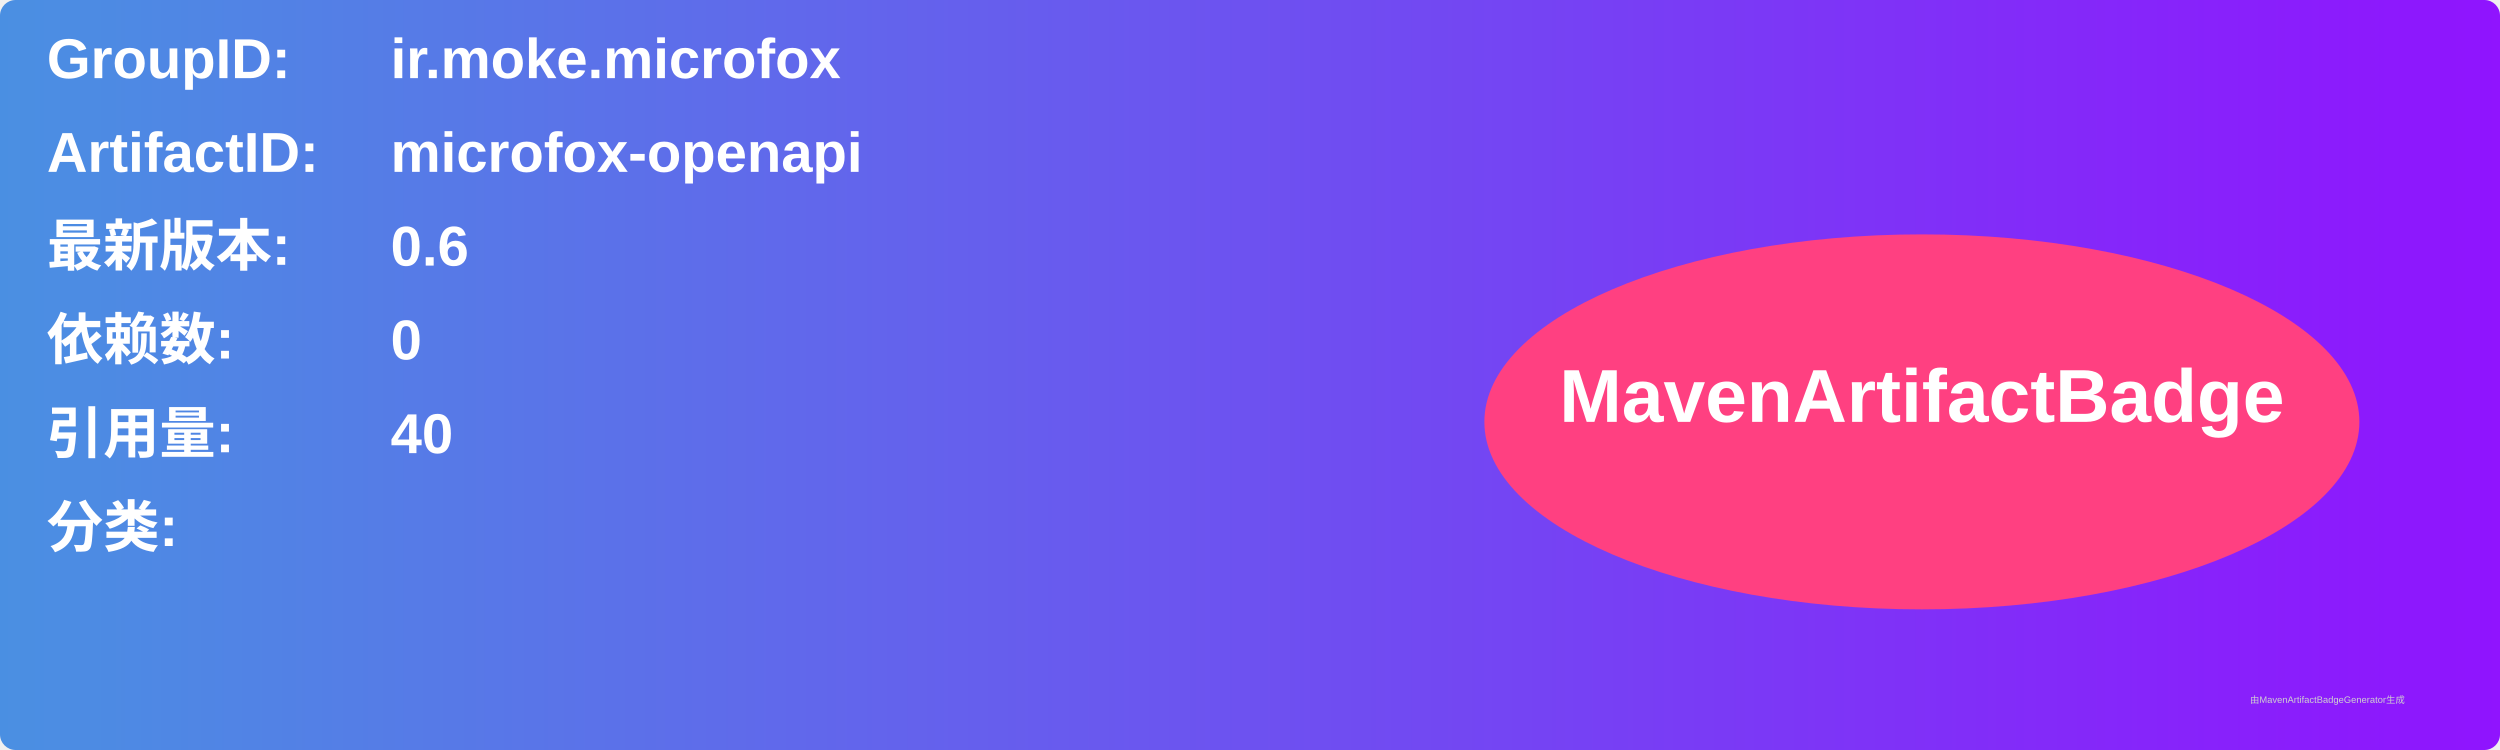
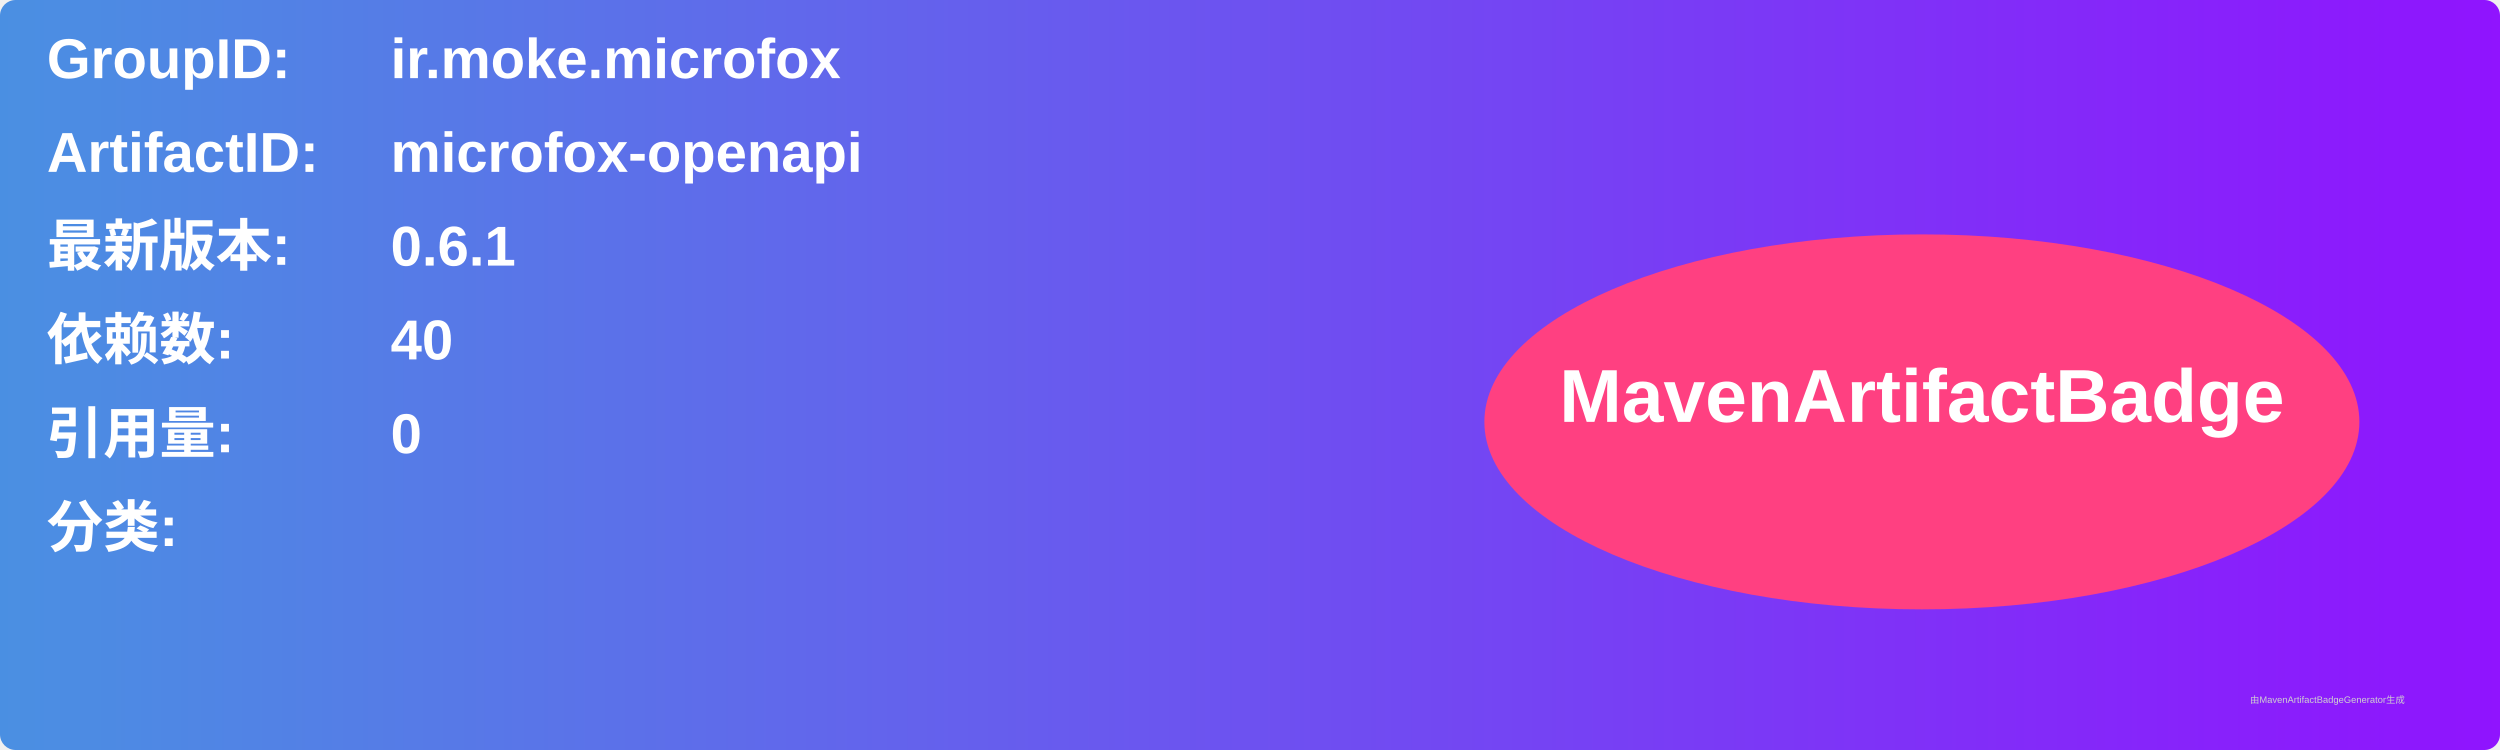
<svg xmlns="http://www.w3.org/2000/svg" width="800" height="240" viewBox="0 0 800 240">
  <linearGradient id="grad" x1="0%" y1="0%" x2="100%" y2="0%">
    <stop offset="0%" stop-color="#4a90e2" />
    <stop offset="100%" stop-color="#9013fe" />
  </linearGradient>
  <rect width="100%" height="100%" rx="5" ry="5" fill="url(#grad)" />
  <g transform="translate(15, 15)">
    <text x="0" y="10" font-family="Arial" font-size="18" fill="white" font-weight="bold" width="260">GroupID:</text>
    <text x="110" y="10" font-family="Arial" font-size="18" fill="white" font-weight="bold" width="460">ir.moke.microfox</text>
    <text x="0" y="40" font-family="Arial" font-size="18" fill="white" font-weight="bold" width="260">ArtifactID:</text>
    <text x="110" y="40" font-family="Arial" font-size="18" fill="white" font-weight="bold" width="460">microfox-openapi</text>
    <text x="0" y="70" font-family="Arial" font-size="18" fill="white" font-weight="bold">最新版本:</text>
    <text x="110" y="70" font-family="Arial" font-size="18" fill="white" font-weight="bold">
-       <tspan font-weight="bold">0.6</tspan>
+       <tspan font-weight="bold">0.6.1</tspan>
    </text>
    <text x="0" y="100" font-family="Arial" font-size="18" fill="white" font-weight="bold">依赖数: </text>
    <text x="110" y="100" font-family="Arial" font-size="18" fill="white">
-       <tspan font-weight="bold">0</tspan>
+       <tspan font-weight="bold">40</tspan>
    </text>
    <text x="0" y="130" font-family="Arial" font-size="18" fill="white" font-weight="bold">引用量: </text>
    <text x="110" y="130" font-family="Arial" font-size="18" fill="white">
-       <tspan font-weight="bold">40</tspan>
+       <tspan font-weight="bold">0</tspan>
    </text>
    <text x="0" y="160" font-family="Arial" font-size="18" fill="white" font-weight="bold">分类:</text>
    <text x="10" y="190" font-family="Arial" font-size="10" fill="white">
      <tspan font-weight="bold" />
    </text>
    <ellipse cx="600" cy="120" rx="140" ry="60" fill="#ff4081" />
    <text x="600" y="120" text-anchor="middle" font-family="Arial" font-size="24" fill="white" font-weight="bold">MavenArtifactBadge</text>
  </g>
  <text x="720" y="225" font-family="Arial" font-size="3" fill="#d0d0d0">由MavenArtifactBadgeGenerator生成</text>
</svg>
